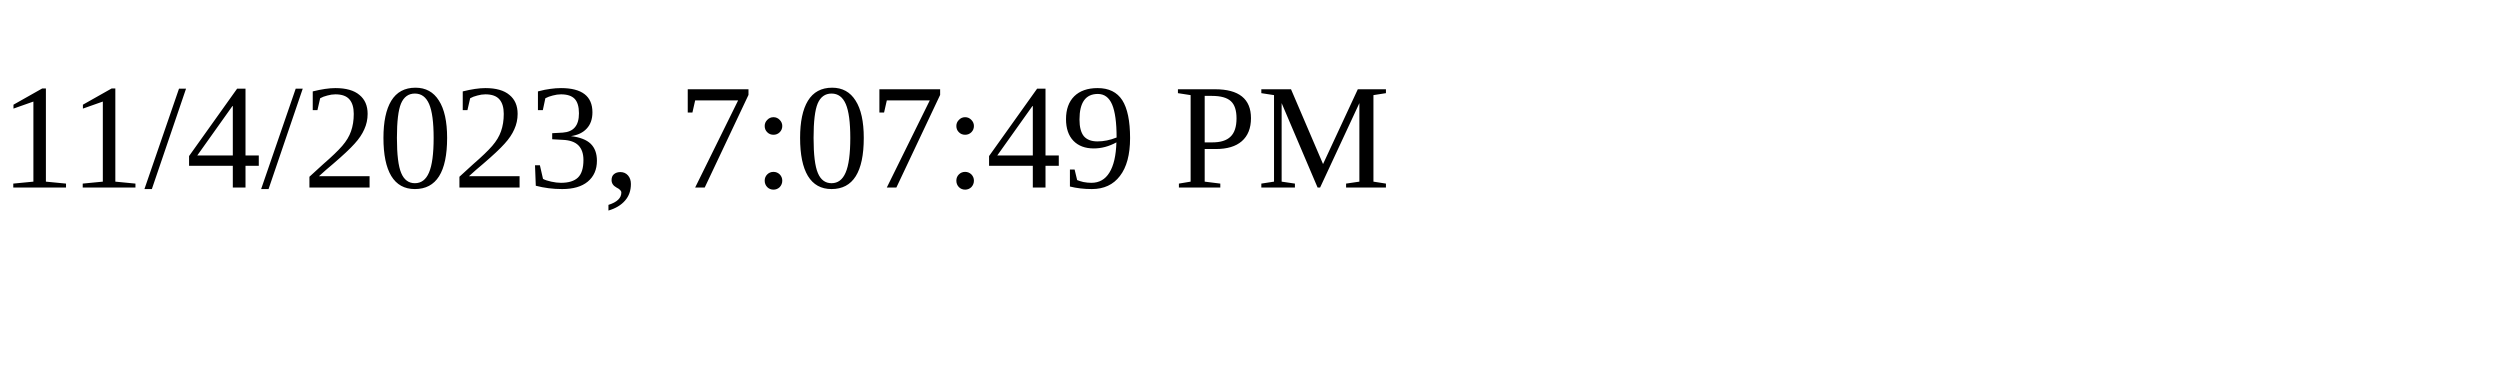
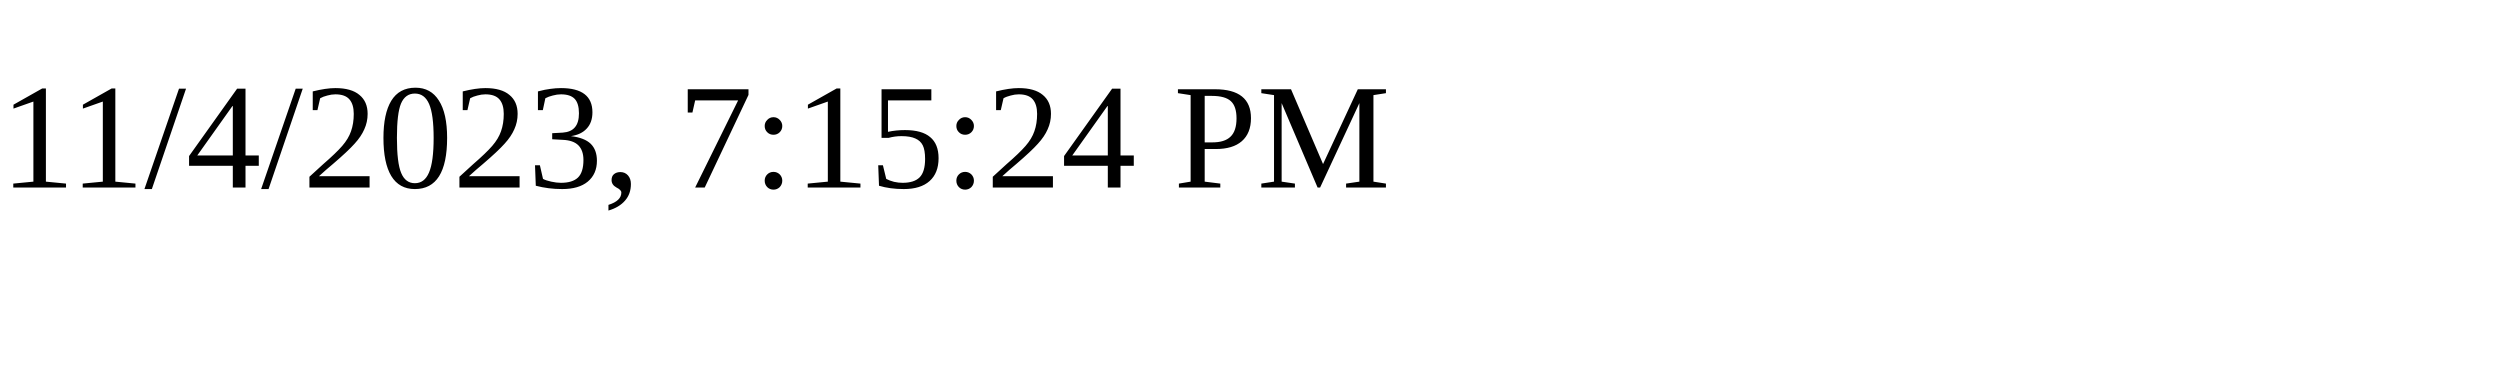
<svg xmlns="http://www.w3.org/2000/svg" height="30" width="200">
-   <text x="0" y="15">11/4/2023, 7:07:49 PM</text>
+   <text x="0" y="15">11/4/2023, 7:15:24 PM</text>
</svg>
